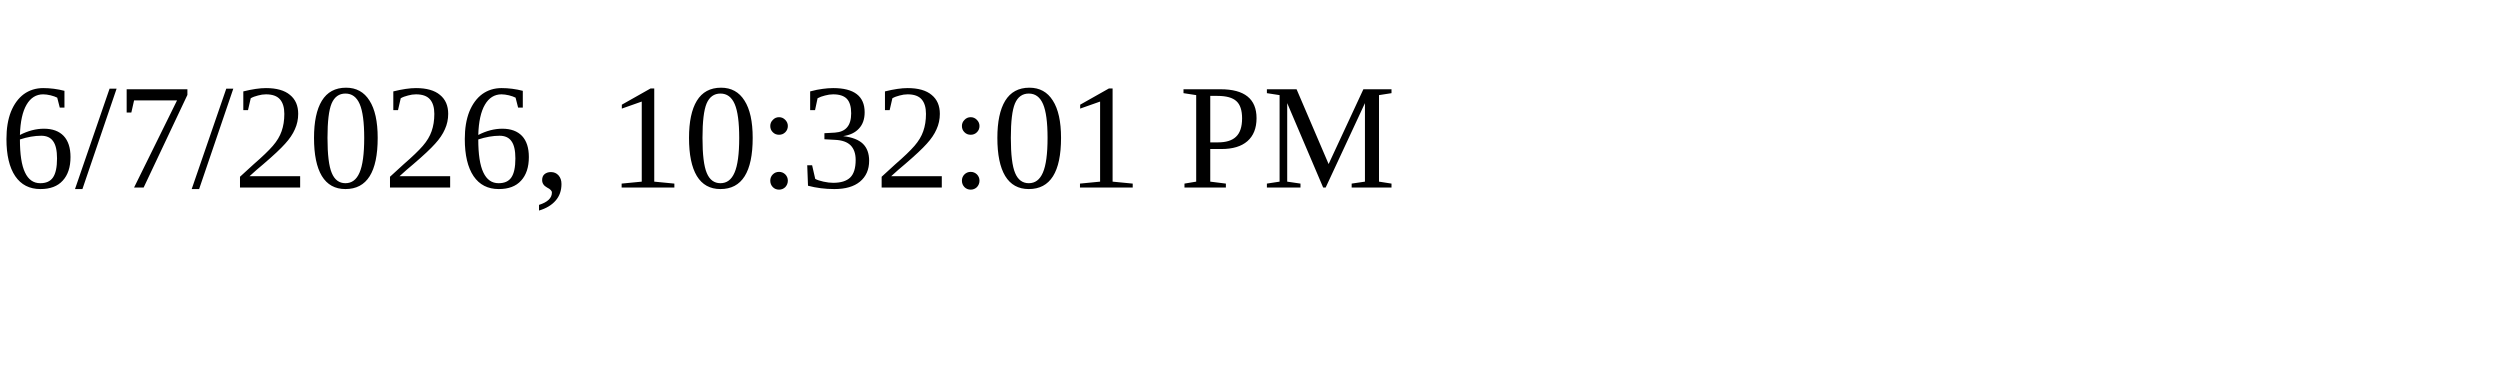
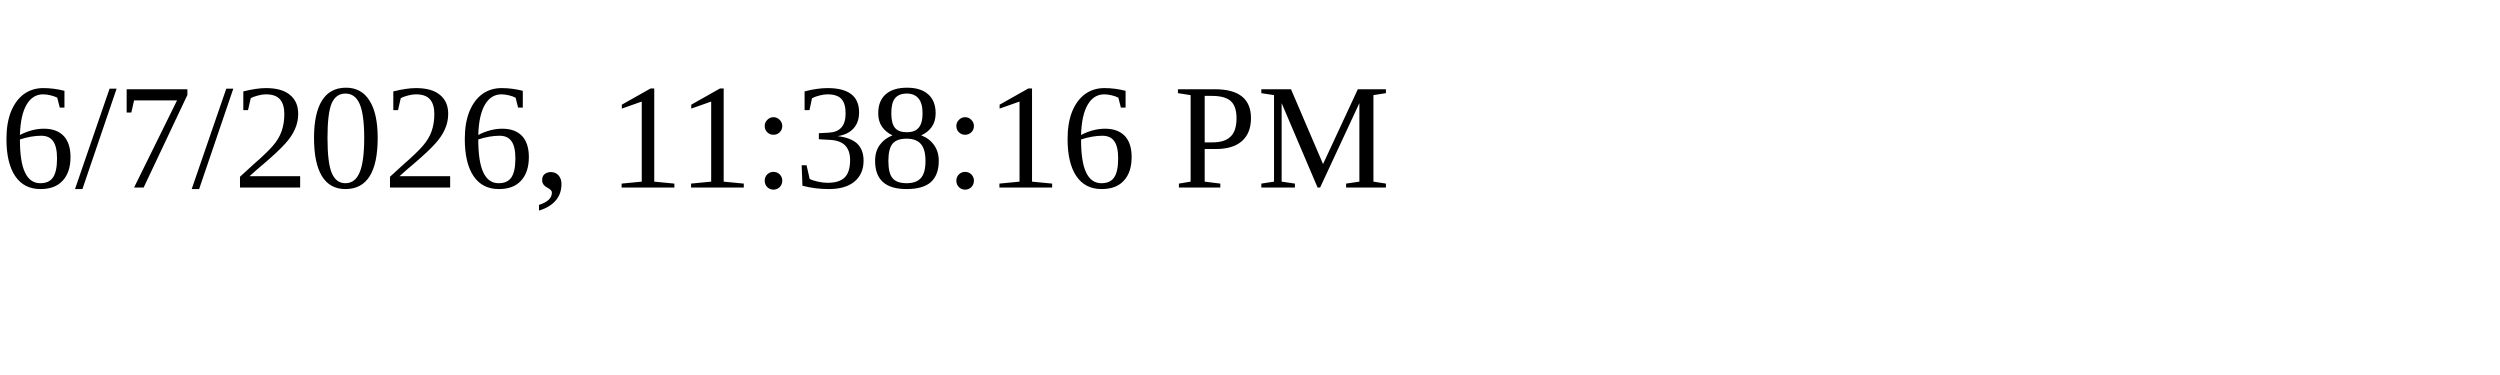
<svg xmlns="http://www.w3.org/2000/svg" height="30" width="200">
-   <text x="0" y="15">6/7/2026, 10:32:01 PM</text>
+   <text x="0" y="15">6/7/2026, 11:38:16 PM</text>
</svg>
